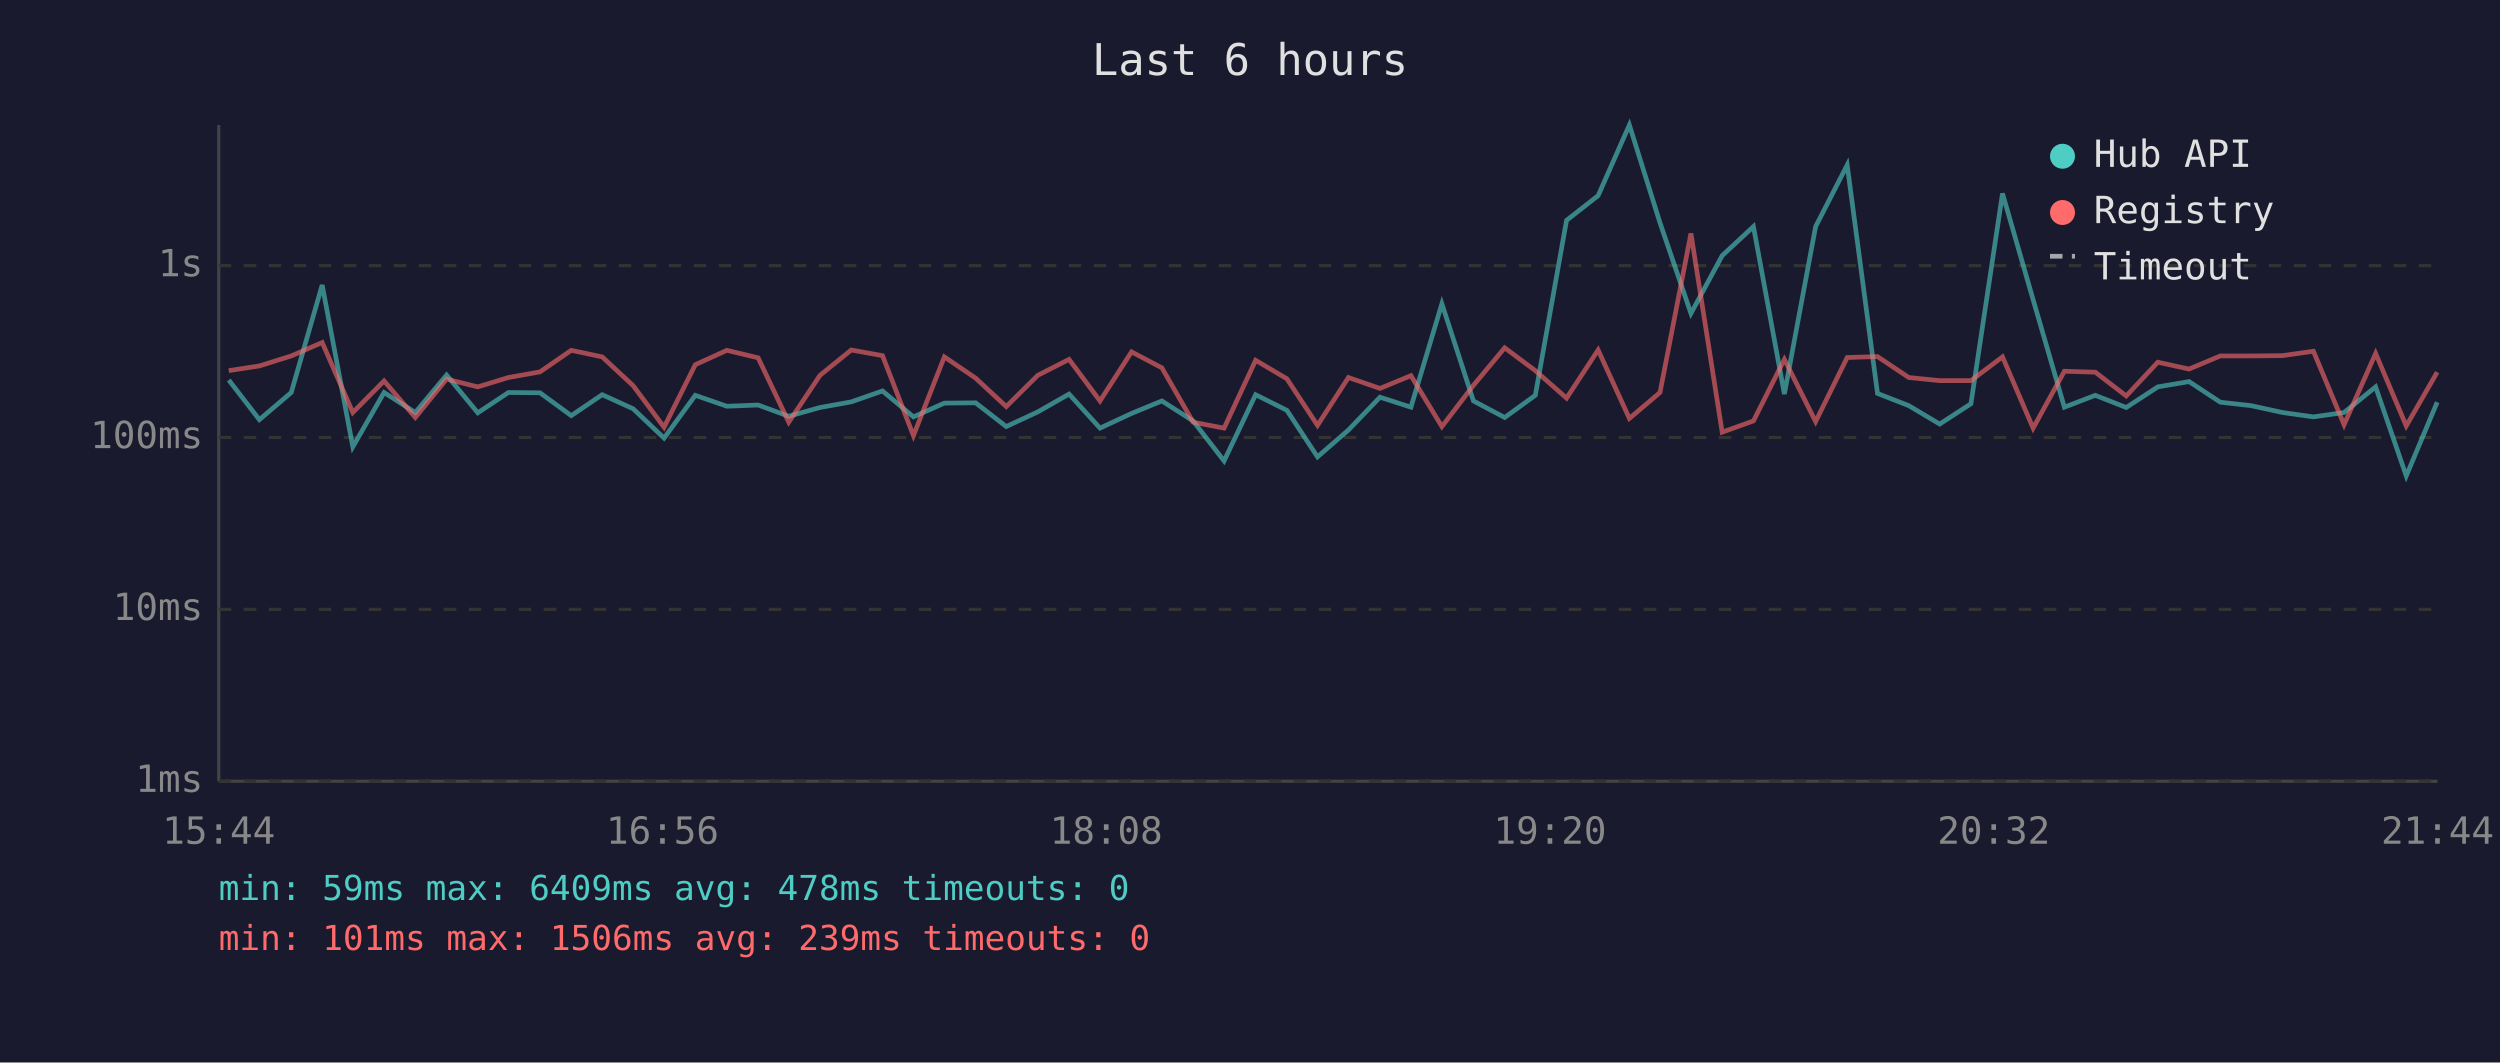
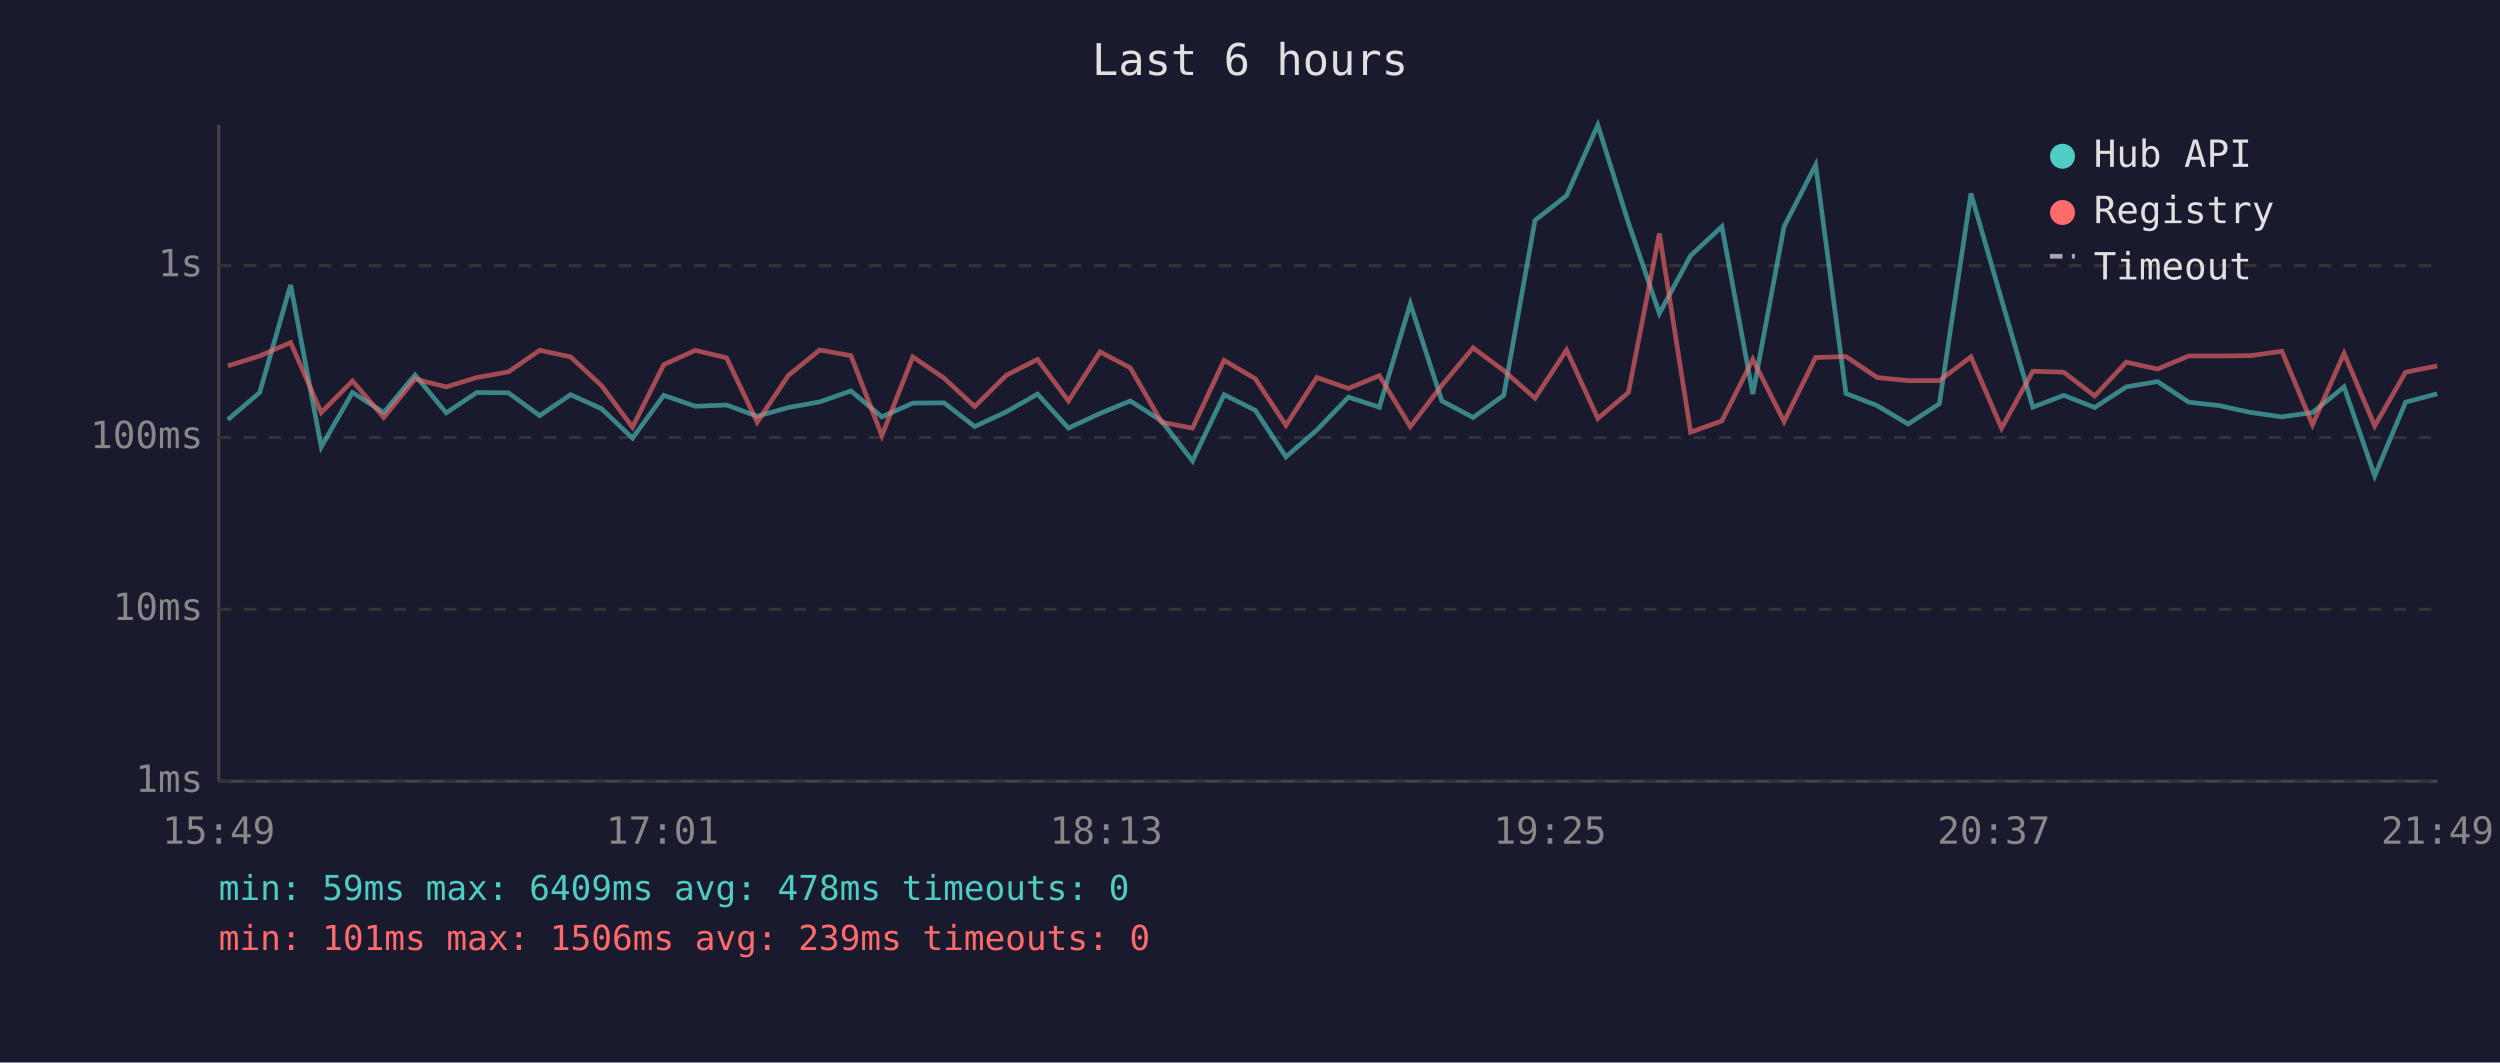
<svg xmlns="http://www.w3.org/2000/svg" viewBox="0 0 800 340" font-family="monospace" font-size="12">
  <rect width="800" height="340" fill="#1a1a2e" />
  <text x="400" y="24" fill="#e0e0e0" font-size="14" text-anchor="middle">Last 6 hours</text>
  <line x1="70" y1="40" x2="70" y2="250" stroke="#444" stroke-width="1" />
  <line x1="70" y1="250" x2="780" y2="250" stroke="#444" stroke-width="1" />
  <line x1="70" y1="250" x2="780" y2="250" stroke="#333" stroke-width="1" stroke-dasharray="4" />
  <text x="65" y="250" fill="#888" text-anchor="end" dominant-baseline="middle">1ms</text>
  <line x1="70" y1="195" x2="780" y2="195" stroke="#333" stroke-width="1" stroke-dasharray="4" />
  <text x="65" y="195" fill="#888" text-anchor="end" dominant-baseline="middle">10ms</text>
  <line x1="70" y1="140" x2="780" y2="140" stroke="#333" stroke-width="1" stroke-dasharray="4" />
  <text x="65" y="140" fill="#888" text-anchor="end" dominant-baseline="middle">100ms</text>
  <line x1="70" y1="85" x2="780" y2="85" stroke="#333" stroke-width="1" stroke-dasharray="4" />
  <text x="65" y="85" fill="#888" text-anchor="end" dominant-baseline="middle">1s</text>
-   <text x="70" y="270" fill="#888" text-anchor="middle">15:44</text>
-   <text x="212" y="270" fill="#888" text-anchor="middle">16:56</text>
-   <text x="354" y="270" fill="#888" text-anchor="middle">18:08</text>
-   <text x="496" y="270" fill="#888" text-anchor="middle">19:20</text>
-   <text x="638" y="270" fill="#888" text-anchor="middle">20:32</text>
-   <text x="780" y="270" fill="#888" text-anchor="middle">21:44</text>
-   <polyline points="73.2,121.6 83.0,134.3 93.2,125.6 103.1,91.2 112.9,143.0 122.9,125.6 132.9,132.0 142.9,120.0 152.9,132.1 162.7,125.6 172.8,125.7 182.8,133.0 192.7,126.3 202.6,130.8 212.5,140.2 222.5,126.5 232.6,130.0 242.6,129.6 252.4,133.2 262.4,130.4 272.4,128.6 282.4,125.1 292.3,133.4 302.2,129.0 312.2,128.9 322.0,136.5 332.1,131.8 342.1,126.1 352.0,137.0 362.1,132.3 371.8,128.3 381.8,134.7 391.7,147.5 401.8,126.3 411.8,131.3 421.6,146.2 431.5,137.6 441.6,127.1 451.5,130.3 461.4,97.2 471.5,128.3 481.5,133.6 491.3,126.5 501.3,70.5 511.4,62.6 521.4,40.0 531.2,71.3 541.1,100.3 551.1,81.8 561.1,72.5 571.0,126.1 581.0,72.5 591.1,52.8 600.8,125.9 610.8,129.8 620.7,135.7 630.7,129.2 640.8,61.9 650.6,95.9 660.6,130.3 670.5,126.5 680.4,130.4 690.5,123.8 700.5,122.1 710.5,128.7 720.3,129.8 730.4,132.0 740.3,133.4 750.1,132.0 760.2,123.8 770.0,152.3 779.9,128.7" fill="none" stroke="#4ecdc4" stroke-width="1.5" opacity="0.6" />
-   <polyline points="73.2,118.6 83.0,117.1 93.2,113.9 103.1,109.6 112.9,132.0 122.9,121.9 132.9,133.6 142.9,121.3 152.9,123.8 162.7,120.8 172.8,119.0 182.8,112.1 192.7,114.2 202.6,123.4 212.5,136.7 222.5,116.7 232.6,112.1 242.6,114.5 252.4,135.1 262.4,120.1 272.4,112.0 282.4,113.8 292.3,139.4 302.2,114.2 312.2,121.0 322.0,130.1 332.1,120.1 342.1,115.0 352.0,128.3 362.1,112.6 371.8,117.7 381.8,135.1 391.7,137.0 401.8,115.3 411.8,121.2 421.6,136.1 431.5,120.8 441.6,124.3 451.5,120.2 461.4,136.5 471.5,123.3 481.5,111.3 491.3,118.6 501.3,127.4 511.4,112.0 521.4,133.9 531.2,125.6 541.1,74.7 551.1,138.3 561.1,134.7 571.0,115.0 581.0,134.9 591.1,114.4 600.8,114.1 610.8,120.8 620.7,121.8 630.7,121.8 640.8,114.2 650.6,137.0 660.6,118.8 670.5,119.1 680.4,126.7 690.5,115.9 700.5,118.1 710.5,113.9 720.3,113.9 730.4,113.8 740.3,112.4 750.1,135.9 760.2,113.1 770.0,136.3 779.9,119.1" fill="none" stroke="#ff6b6b" stroke-width="1.5" opacity="0.6" />
+   <text x="70" y="270" fill="#888" text-anchor="middle">15:49</text>
+   <text x="212" y="270" fill="#888" text-anchor="middle">17:01</text>
+   <text x="354" y="270" fill="#888" text-anchor="middle">18:13</text>
+   <text x="496" y="270" fill="#888" text-anchor="middle">19:25</text>
+   <text x="638" y="270" fill="#888" text-anchor="middle">20:37</text>
+   <text x="780" y="270" fill="#888" text-anchor="middle">21:49</text>
+   <polyline points="72.9,134.3 83.1,125.6 93.0,91.2 102.8,143.0 112.8,125.6 122.8,132.0 132.8,120.0 142.8,132.1 152.6,125.6 162.7,125.7 172.7,133.0 182.6,126.3 192.5,130.8 202.4,140.2 212.4,126.5 222.5,130.0 232.5,129.6 242.3,133.2 252.3,130.4 262.3,128.6 272.3,125.1 282.2,133.4 292.1,129.0 302.1,128.9 311.9,136.5 322.0,131.8 332.0,126.1 341.9,137.0 352.0,132.3 361.7,128.3 371.7,134.7 381.6,147.5 391.7,126.3 401.7,131.3 411.5,146.2 421.4,137.6 431.5,127.1 441.4,130.3 451.3,97.2 461.4,128.3 471.4,133.6 481.2,126.5 491.2,70.5 501.3,62.6 511.3,40.0 521.1,71.3 531.0,100.3 541.0,81.8 551.0,72.5 560.9,126.1 570.9,72.5 581.0,52.8 590.7,125.9 600.7,129.8 610.6,135.7 620.6,129.2 630.7,61.9 640.5,95.9 650.5,130.3 660.4,126.5 670.3,130.4 680.4,123.8 690.4,122.1 700.4,128.7 710.2,129.8 720.3,132.0 730.2,133.4 740.0,132.0 750.1,123.8 759.9,152.3 769.8,128.7 779.9,126.0" fill="none" stroke="#4ecdc4" stroke-width="1.5" opacity="0.6" />
+   <polyline points="72.9,117.1 83.1,113.9 93.0,109.6 102.8,132.0 112.8,121.9 122.8,133.6 132.8,121.3 142.8,123.8 152.6,120.8 162.7,119.0 172.7,112.1 182.6,114.2 192.5,123.4 202.4,136.7 212.4,116.7 222.5,112.1 232.5,114.5 242.3,135.1 252.3,120.1 262.3,112.0 272.3,113.8 282.2,139.4 292.1,114.2 302.1,121.0 311.9,130.1 322.0,120.1 332.0,115.0 341.9,128.3 352.0,112.6 361.7,117.7 371.7,135.1 381.6,137.0 391.7,115.3 401.7,121.2 411.5,136.1 421.4,120.8 431.5,124.3 441.4,120.2 451.3,136.5 461.4,123.3 471.4,111.3 481.2,118.6 491.2,127.4 501.3,112.0 511.3,133.9 521.1,125.6 531.0,74.7 541.0,138.3 551.0,134.7 560.9,115.0 570.9,134.9 581.0,114.4 590.7,114.1 600.7,120.8 610.6,121.8 620.6,121.8 630.7,114.2 640.5,137.0 650.5,118.8 660.4,119.1 670.3,126.7 680.4,115.9 690.4,118.1 700.4,113.9 710.2,113.9 720.3,113.8 730.2,112.4 740.0,135.9 750.1,113.1 759.9,136.3 769.8,119.1 779.9,117.1" fill="none" stroke="#ff6b6b" stroke-width="1.5" opacity="0.6" />
  <circle cx="660" cy="50" r="4" fill="#4ecdc4" />
  <text x="670" y="50" fill="#e0e0e0" dominant-baseline="middle">Hub API</text>
  <circle cx="660" cy="68" r="4" fill="#ff6b6b" />
  <text x="670" y="68" fill="#e0e0e0" dominant-baseline="middle">Registry</text>
  <line x1="656" y1="82" x2="664" y2="82" stroke="#e0e0e0" stroke-width="1.5" stroke-dasharray="4,3" opacity="0.7" />
  <text x="670" y="86" fill="#e0e0e0" dominant-baseline="middle">Timeout</text>
  <text x="70" y="288" fill="#4ecdc4" font-size="11">min: 59ms  max: 6409ms  avg: 478ms  timeouts: 0</text>
  <text x="70" y="304" fill="#ff6b6b" font-size="11">min: 101ms  max: 1506ms  avg: 239ms  timeouts: 0</text>
</svg>
